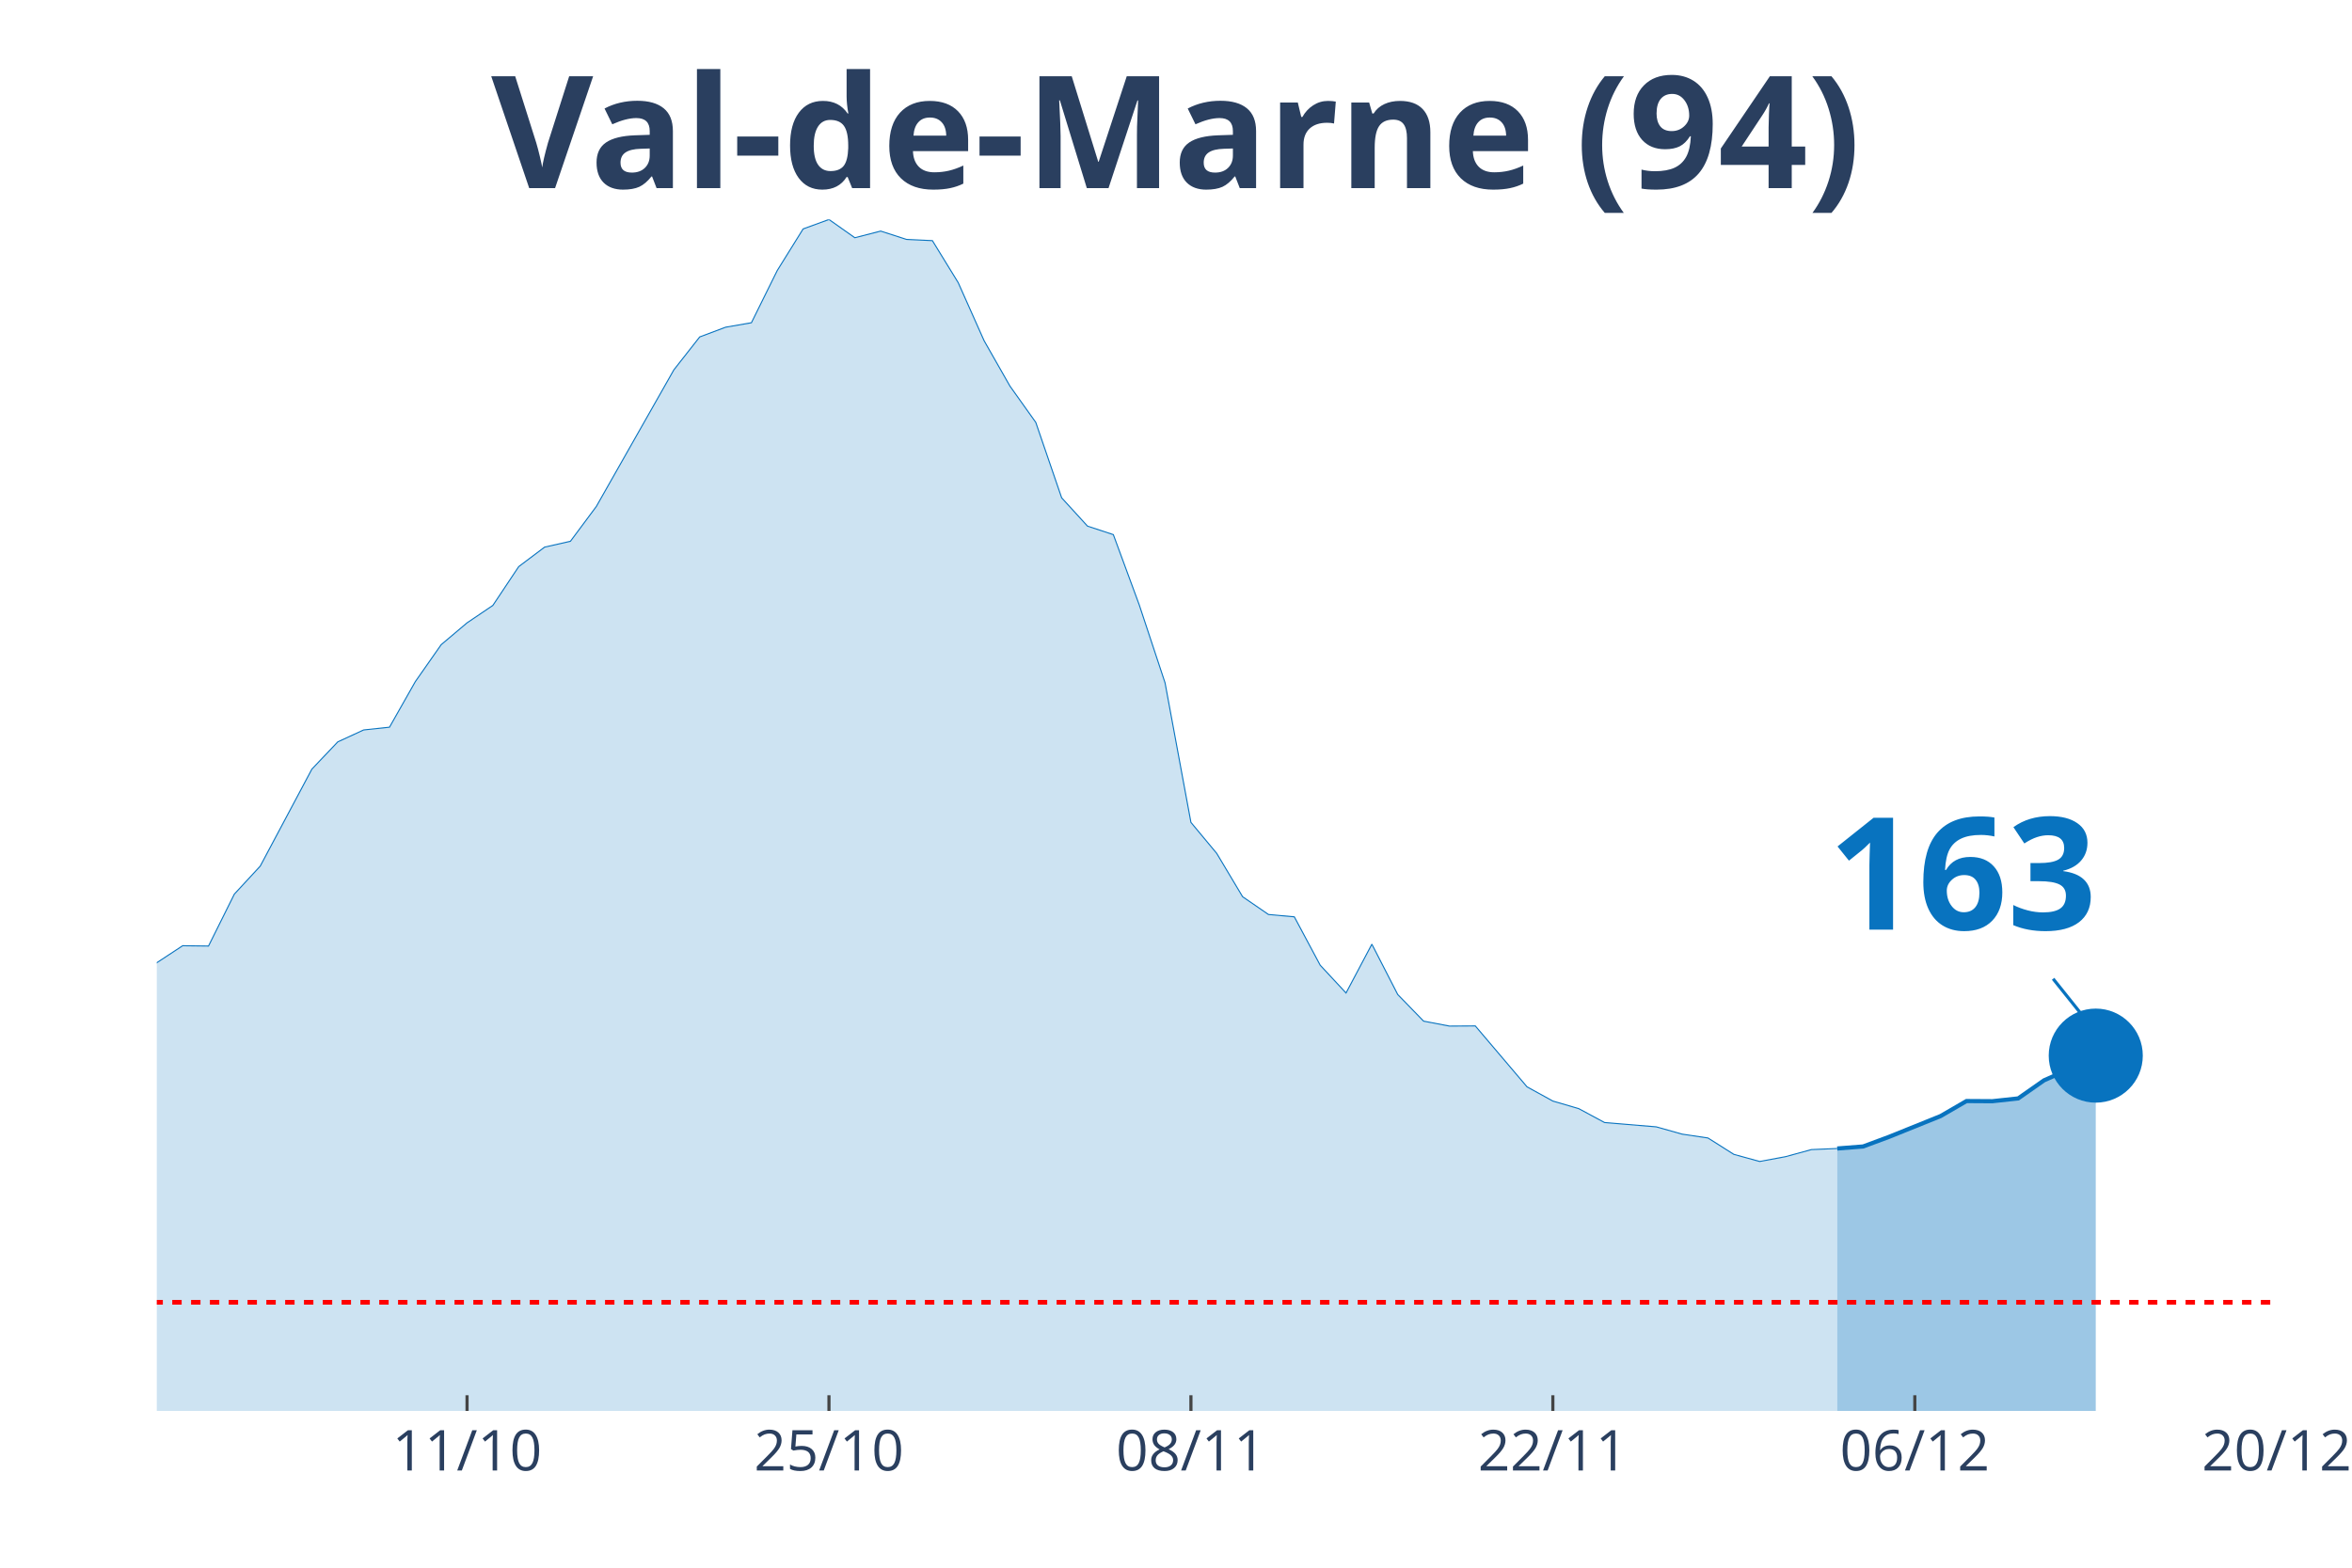
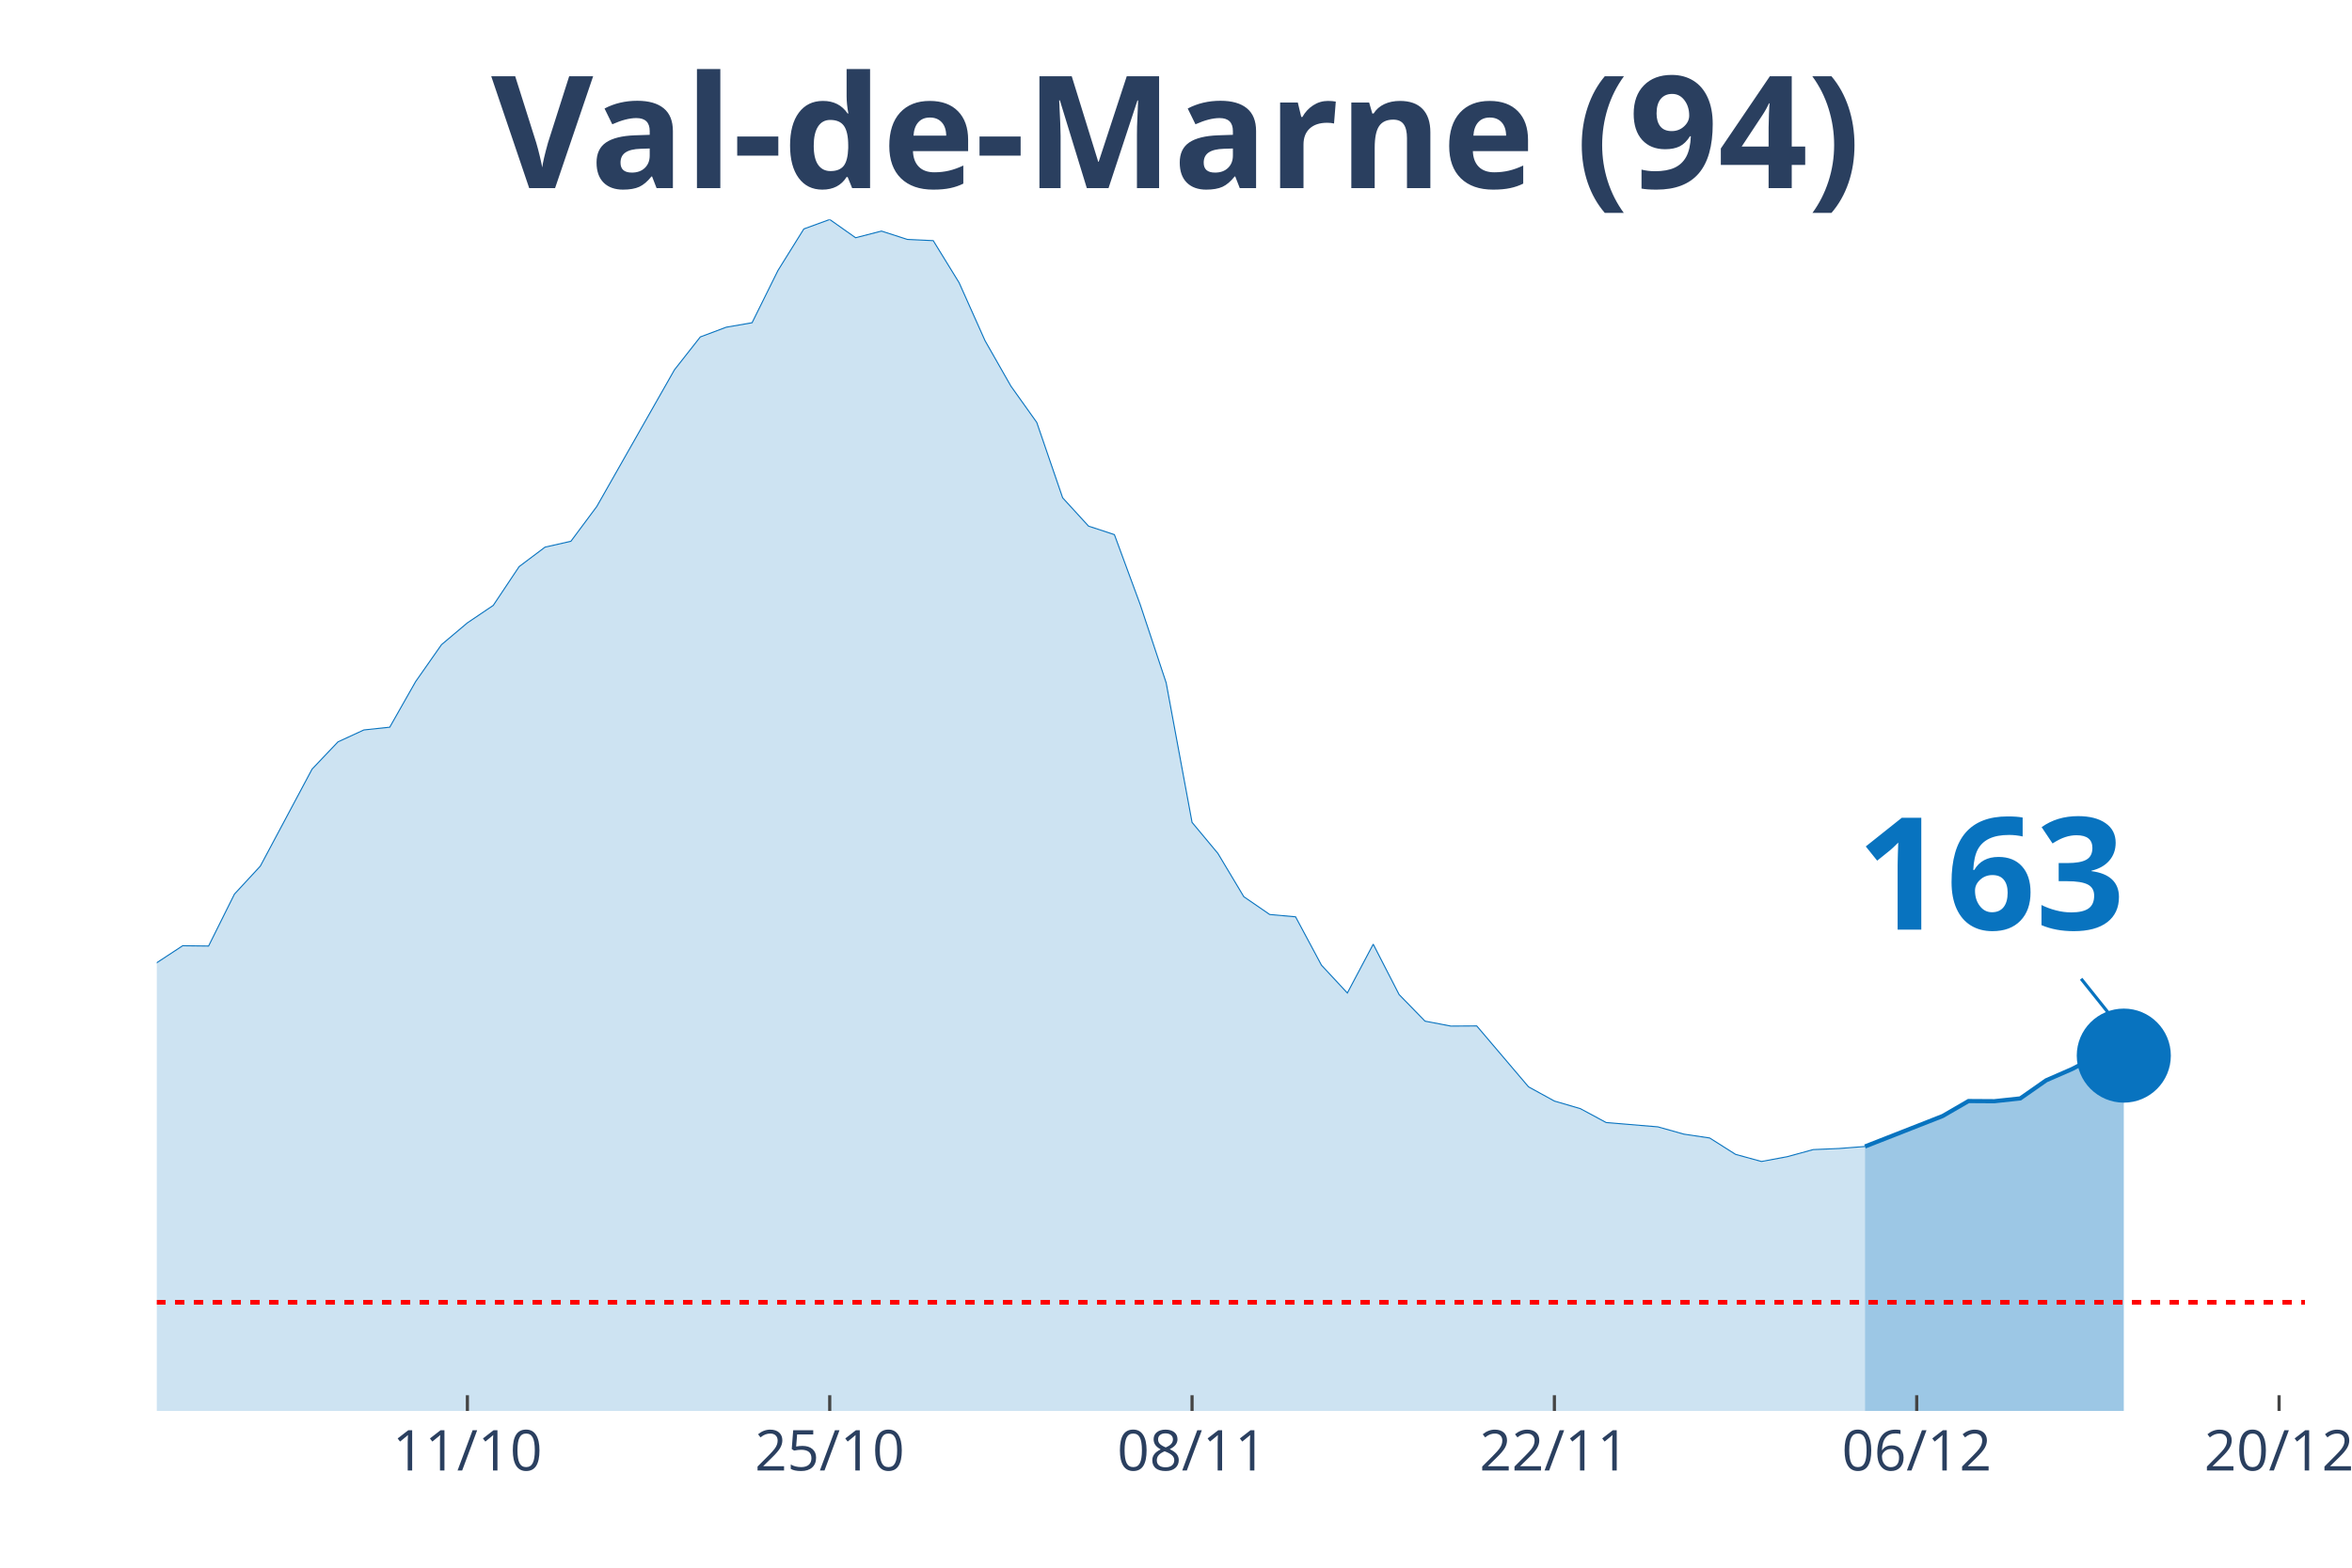
<svg xmlns="http://www.w3.org/2000/svg" class="main-svg" width="1125" height="750" style="" viewBox="0 0 750 500">
  <rect x="0" y="0" width="750" height="500" style="fill: rgb(0, 0, 0); fill-opacity: 0;" />
-   <defs id="defs-dbde16">
+   <defs id="defs-c70760">
    <g class="clips">
-       <clipPath id="clipdbde16xyplot" class="plotclip">
-         <rect width="676" height="380" />
+       <clipPath id="clipc70760xyplot" class="plotclip">
+         <rect width="685" height="380" />
      </clipPath>
-       <clipPath class="axesclip" id="clipdbde16x">
-         <rect x="50" y="0" width="676" height="500" />
+       <clipPath class="axesclip" id="clipc70760x">
+         <rect x="50" y="0" width="685" height="500" />
      </clipPath>
-       <clipPath class="axesclip" id="clipdbde16y">
+       <clipPath class="axesclip" id="clipc70760y">
        <rect x="0" y="70" width="750" height="380" />
      </clipPath>
-       <clipPath class="axesclip" id="clipdbde16xy">
-         <rect x="50" y="70" width="676" height="380" />
+       <clipPath class="axesclip" id="clipc70760xy">
+         <rect x="50" y="70" width="685" height="380" />
      </clipPath>
    </g>
    <g class="gradients" />
  </defs>
  <g class="bglayer">
-     <rect class="bg" x="50" y="70" width="676" height="380" style="fill: rgb(0, 0, 0); fill-opacity: 0; stroke-width: 0;" />
+     <rect class="bg" x="50" y="70" width="685" height="380" style="fill: rgb(0, 0, 0); fill-opacity: 0; stroke-width: 0;" />
  </g>
  <g class="layer-below">
    <g class="imagelayer" />
    <g class="shapelayer" />
  </g>
  <g class="cartesianlayer">
    <g class="subplot xy">
      <g class="layer-subplot">
        <g class="shapelayer" />
        <g class="imagelayer" />
      </g>
      <g class="gridlayer">
        <g class="x">
-           <path class="xgrid crisp" transform="translate(148.93,0)" d="M0,70v380" style="stroke: rgb(255, 255, 255); stroke-opacity: 1; stroke-width: 1px;" />
-           <path class="xgrid crisp" transform="translate(264.34,0)" d="M0,70v380" style="stroke: rgb(255, 255, 255); stroke-opacity: 1; stroke-width: 1px;" />
-           <path class="xgrid crisp" transform="translate(379.76,0)" d="M0,70v380" style="stroke: rgb(255, 255, 255); stroke-opacity: 1; stroke-width: 1px;" />
-           <path class="xgrid crisp" transform="translate(495.17,0)" d="M0,70v380" style="stroke: rgb(255, 255, 255); stroke-opacity: 1; stroke-width: 1px;" />
-           <path class="xgrid crisp" transform="translate(610.59,0)" d="M0,70v380" style="stroke: rgb(255, 255, 255); stroke-opacity: 1; stroke-width: 1px;" />
+           <path class="xgrid crisp" transform="translate(149.04,0)" d="M0,70v380" style="stroke: rgb(255, 255, 255); stroke-opacity: 1; stroke-width: 1px;" />
+           <path class="xgrid crisp" transform="translate(264.58,0)" d="M0,70v380" style="stroke: rgb(255, 255, 255); stroke-opacity: 1; stroke-width: 1px;" />
+           <path class="xgrid crisp" transform="translate(380.12,0)" d="M0,70v380" style="stroke: rgb(255, 255, 255); stroke-opacity: 1; stroke-width: 1px;" />
+           <path class="xgrid crisp" transform="translate(495.66,0)" d="M0,70v380" style="stroke: rgb(255, 255, 255); stroke-opacity: 1; stroke-width: 1px;" />
+           <path class="xgrid crisp" transform="translate(611.2,0)" d="M0,70v380" style="stroke: rgb(255, 255, 255); stroke-opacity: 1; stroke-width: 1px;" />
+           <path class="xgrid crisp" transform="translate(726.75,0)" d="M0,70v380" style="stroke: rgb(255, 255, 255); stroke-opacity: 1; stroke-width: 1px;" />
        </g>
        <g class="y" />
      </g>
      <g class="zerolinelayer" />
      <path class="xlines-below" />
      <path class="ylines-below" />
      <g class="overlines-below" />
      <g class="xaxislayer-below" />
      <g class="yaxislayer-below" />
      <g class="overaxes-below" />
-       <g class="plot" transform="translate(50, 70)" clip-path="url('#clipdbde16xyplot')">
+       <g class="plot" transform="translate(50, 70)" clip-path="url('#clipc70760xyplot')">
        <g class="scatterlayer mlayer">
-           <g class="trace scatter tracedd4a26" style="stroke-miterlimit: 2;">
+           <g class="trace scatter trace9ca711" style="stroke-miterlimit: 2;">
            <g class="fills">
              <g>
-                 <path class="js-fill" d="M535.85,380L-1121.17,380L-1121.17,370.24L-948.05,374.53L-939.8,375.17L-849.12,374.68L-840.88,374.23L-659.51,374.73L-651.27,374.53L-436.93,354.61L-428.68,352.3L-412.2,345.05L-403.95,341.95L-387.46,341.8L-379.22,337.71L-338,320.9L-329.76,319.91L-305.02,303.1L-296.78,298.22L-288.54,288.46L-280.29,286.93L-263.8,283.09L-255.56,281.12L-247.32,276.39L-239.07,276.88L-206.1,278.65L-197.85,276.83L-173.12,276.83L-164.88,275.65L-131.9,277.77L-123.66,273.08L-107.17,273.92L-98.93,273.72L-82.44,262.68L-74.2,262.98L-65.95,264.56L-57.71,263.47L-41.22,262.29L-32.98,263.42L-24.73,260.51L-16.49,255.58L-8.24,248.98L0,237.05L8.24,231.63L16.49,231.73L24.73,215.16L32.98,206.24L49.46,175.29L57.71,166.61L65.95,162.81L74.2,161.93L82.44,147.39L90.68,135.61L98.93,128.65L107.17,123.08L115.41,110.71L123.66,104.5L131.9,102.63L140.15,91.54L164.88,47.96L173.12,37.46L181.37,34.36L189.61,32.93L197.85,16.27L206.1,3.01L214.34,0L222.59,5.82L230.83,3.7L239.07,6.36L247.32,6.75L255.56,20.16L263.8,38.65L272.05,53.14L280.29,64.72L288.54,88.78L296.78,97.8L305.02,100.51L313.27,122.89L321.51,147.78L329.76,192.29L338,202.2L346.24,216L354.49,221.67L362.73,222.41L370.98,237.84L379.22,246.71L387.46,231.14L395.71,247.2L403.95,255.68L412.2,257.26L420.44,257.21L436.93,276.63L445.17,281.17L453.41,283.58L461.66,288.02L478.15,289.4L486.39,291.72L494.63,292.95L502.88,298.17L511.12,300.44L519.37,298.91L527.61,296.65L535.85,296.3" style="fill: rgb(8, 115, 191); fill-opacity: 0.2; stroke-width: 0;" />
+                 <path class="js-fill" d="M544.7,380L-1122.41,380L-1122.41,370.24L-949.1,374.53L-940.84,375.17L-850.06,374.68L-841.81,374.23L-660.24,374.73L-651.99,374.53L-437.41,354.61L-429.16,352.3L-412.65,345.05L-404.4,341.95L-387.89,341.8L-379.64,337.71L-338.37,320.9L-330.12,319.91L-305.36,303.1L-297.11,298.22L-288.86,288.46L-280.6,286.93L-264.1,283.09L-255.84,281.12L-247.59,276.39L-239.34,276.88L-206.33,278.65L-198.07,276.83L-181.57,277.08L-173.31,276.83L-156.81,275.99L-148.55,277.57L-132.05,277.77L-123.8,273.08L-107.29,273.92L-99.04,273.72L-82.53,262.68L-74.28,262.98L-66.02,264.56L-57.77,263.47L-41.27,262.29L-33.01,263.42L-24.76,260.51L-16.51,255.58L-8.25,248.98L0,237.05L8.25,231.63L16.51,231.73L24.76,215.16L33.01,206.24L49.52,175.29L57.77,166.61L66.02,162.81L74.28,161.93L82.53,147.39L90.78,135.61L99.04,128.65L107.29,123.08L115.54,110.71L123.8,104.5L132.05,102.63L140.3,91.54L165.06,47.96L173.31,37.46L181.57,34.36L189.82,32.93L198.07,16.27L206.33,3.01L214.58,0L222.83,5.82L231.08,3.7L239.34,6.36L247.59,6.75L255.84,20.16L264.1,38.65L272.35,53.14L280.6,64.72L288.86,88.78L297.11,97.8L305.36,100.51L313.61,122.89L321.87,147.78L330.12,192.29L338.37,202.2L346.63,216L354.88,221.67L363.13,222.41L371.39,237.84L379.64,246.71L387.89,231.14L396.14,247.2L404.4,255.68L412.65,257.26L420.9,257.21L437.41,276.63L445.66,281.17L453.92,283.58L462.17,288.02L478.67,289.4L486.93,291.72L495.18,292.95L503.43,298.17L511.69,300.44L519.94,298.91L528.19,296.65L536.45,296.3L544.7,295.66" style="fill: rgb(8, 115, 191); fill-opacity: 0.2; stroke-width: 0;" />
              </g>
            </g>
            <g class="errorbars" />
            <g class="lines">
-               <path class="js-line" d="M-1121.17,370.24L-948.05,374.53L-939.8,375.17L-849.12,374.68L-840.88,374.23L-659.51,374.73L-651.27,374.53L-436.93,354.61L-428.68,352.3L-412.2,345.05L-403.95,341.95L-387.46,341.8L-379.22,337.71L-338,320.9L-329.76,319.91L-305.02,303.1L-296.78,298.22L-288.54,288.46L-280.29,286.93L-263.8,283.09L-255.56,281.12L-247.32,276.39L-239.07,276.88L-206.1,278.65L-197.85,276.83L-173.12,276.83L-164.88,275.65L-131.9,277.77L-123.66,273.08L-107.17,273.92L-98.93,273.72L-82.44,262.68L-74.2,262.98L-65.95,264.56L-57.71,263.47L-41.22,262.29L-32.98,263.42L-24.73,260.51L-16.49,255.58L-8.24,248.98L0,237.05L8.24,231.63L16.49,231.73L24.73,215.16L32.98,206.24L49.46,175.29L57.71,166.61L65.95,162.81L74.2,161.93L82.44,147.39L90.68,135.61L98.93,128.65L107.17,123.08L115.41,110.71L123.66,104.5L131.9,102.63L140.15,91.54L164.88,47.96L173.12,37.46L181.37,34.36L189.61,32.93L197.85,16.27L206.1,3.01L214.34,0L222.59,5.82L230.83,3.7L239.07,6.36L247.32,6.75L255.56,20.16L263.8,38.65L272.05,53.14L280.29,64.72L288.54,88.78L296.78,97.8L305.02,100.51L313.27,122.89L321.51,147.78L329.76,192.29L338,202.2L346.24,216L354.49,221.67L362.73,222.41L370.98,237.84L379.22,246.71L387.46,231.14L395.71,247.2L403.95,255.68L412.2,257.26L420.44,257.21L436.93,276.63L445.17,281.17L453.41,283.58L461.66,288.02L478.15,289.4L486.39,291.72L494.63,292.95L502.88,298.17L511.12,300.44L519.37,298.91L527.61,296.65L535.85,296.3" style="vector-effect: non-scaling-stroke; fill: none; stroke: rgb(8, 115, 191); stroke-opacity: 1; stroke-width: 0.5px; opacity: 1;" />
+               <path class="js-line" d="M-1122.41,370.24L-949.1,374.53L-940.84,375.17L-850.06,374.68L-841.81,374.23L-660.24,374.73L-651.99,374.53L-437.41,354.61L-429.16,352.3L-412.65,345.05L-404.4,341.95L-387.89,341.8L-379.64,337.71L-338.37,320.9L-330.12,319.91L-305.36,303.1L-297.11,298.22L-288.86,288.46L-280.6,286.93L-264.1,283.09L-255.84,281.12L-247.59,276.39L-239.34,276.88L-206.33,278.65L-198.07,276.83L-181.57,277.08L-173.31,276.83L-156.81,275.99L-148.55,277.57L-132.05,277.77L-123.8,273.08L-107.29,273.92L-99.04,273.72L-82.53,262.68L-74.28,262.98L-66.02,264.56L-57.77,263.47L-41.27,262.29L-33.01,263.42L-24.76,260.51L-16.51,255.58L-8.25,248.98L0,237.05L8.25,231.63L16.51,231.73L24.76,215.16L33.01,206.24L49.52,175.29L57.77,166.61L66.02,162.81L74.28,161.93L82.53,147.39L90.78,135.61L99.04,128.65L107.29,123.08L115.54,110.71L123.8,104.5L132.05,102.63L140.3,91.54L165.06,47.96L173.31,37.46L181.57,34.36L189.82,32.93L198.07,16.27L206.33,3.01L214.58,0L222.83,5.82L231.08,3.7L239.34,6.36L247.59,6.75L255.84,20.16L264.1,38.65L272.35,53.14L280.6,64.72L288.86,88.78L297.11,97.8L305.36,100.51L313.61,122.89L321.87,147.78L330.12,192.29L338.37,202.2L346.63,216L354.88,221.67L363.13,222.41L371.39,237.84L379.64,246.71L387.89,231.14L396.14,247.2L404.4,255.68L412.65,257.26L420.9,257.21L437.41,276.63L445.66,281.17L453.92,283.58L462.17,288.02L478.67,289.4L486.93,291.72L495.18,292.95L503.43,298.17L511.69,300.44L519.94,298.91L528.19,296.65L536.45,296.3L544.7,295.66" style="vector-effect: non-scaling-stroke; fill: none; stroke: rgb(8, 115, 191); stroke-opacity: 1; stroke-width: 0.5px; opacity: 1;" />
            </g>
            <g class="points" />
            <g class="text" />
          </g>
-           <g class="trace scatter trace96ae3e" style="stroke-miterlimit: 2;">
+           <g class="trace scatter trace477b35" style="stroke-miterlimit: 2;">
            <g class="fills">
              <g>
-                 <path class="js-fill" d="M618.29,380L535.85,380L535.85,296.3L544.1,295.66L552.34,292.6L568.83,285.95L577.07,281.17L585.32,281.22L593.56,280.33L601.8,274.56L610.05,270.91L618.29,266.68" style="fill: rgb(8, 115, 191); fill-opacity: 0.4; stroke-width: 0;" />
+                 <path class="js-fill" d="M627.23,380L544.7,380L544.7,295.66L569.46,285.95L577.71,281.17L585.96,281.22L594.22,280.33L602.47,274.56L610.72,270.96L618.98,266.68L627.23,266.68" style="fill: rgb(8, 115, 191); fill-opacity: 0.4; stroke-width: 0;" />
              </g>
            </g>
            <g class="errorbars" />
            <g class="lines">
-               <path class="js-line" d="M535.85,296.3L544.1,295.66L552.34,292.6L568.83,285.95L577.07,281.17L585.32,281.22L593.56,280.33L601.8,274.56L610.05,270.91L618.29,266.68" style="vector-effect: non-scaling-stroke; fill: none; stroke: rgb(8, 115, 191); stroke-opacity: 1; stroke-width: 2px; opacity: 1;" />
+               <path class="js-line" d="M544.7,295.66L569.46,285.95L577.71,281.17L585.96,281.22L594.22,280.33L602.47,274.56L610.72,270.96L618.98,266.68L627.23,266.68" style="vector-effect: non-scaling-stroke; fill: none; stroke: rgb(8, 115, 191); stroke-opacity: 1; stroke-width: 2px; opacity: 1;" />
            </g>
            <g class="points" />
            <g class="text" />
          </g>
-           <g class="trace scatter trace655153" style="stroke-miterlimit: 2; opacity: 1;">
+           <g class="trace scatter tracee67999" style="stroke-miterlimit: 2; opacity: 1;">
            <g class="fills" />
            <g class="errorbars" />
            <g class="lines" />
            <g class="points">
-               <path class="point" transform="translate(618.29,266.68)" d="M15,0A15,15 0 1,1 0,-15A15,15 0 0,1 15,0Z" style="opacity: 1; stroke-width: 0px; fill: rgb(8, 115, 191); fill-opacity: 1;" />
+               <path class="point" transform="translate(627.23,266.68)" d="M15,0A15,15 0 1,1 0,-15A15,15 0 0,1 15,0Z" style="opacity: 1; stroke-width: 0px; fill: rgb(8, 115, 191); fill-opacity: 1;" />
            </g>
            <g class="text" />
          </g>
        </g>
      </g>
      <g class="overplot" />
      <path class="xlines-above crisp" style="fill: none; stroke-width: 1px; stroke: rgb(0, 0, 0); stroke-opacity: 0;" d="" />
      <path class="ylines-above crisp" style="fill: none;" d="M0,0" />
      <g class="overlines-above" />
      <g class="xaxislayer-above">
-         <path class="xtick ticks crisp" d="M0,450v-5" transform="translate(148.93,0)" style="stroke: rgb(68, 68, 68); stroke-opacity: 1; stroke-width: 1px;" />
-         <path class="xtick ticks crisp" d="M0,450v-5" transform="translate(264.34,0)" style="stroke: rgb(68, 68, 68); stroke-opacity: 1; stroke-width: 1px;" />
-         <path class="xtick ticks crisp" d="M0,450v-5" transform="translate(379.76,0)" style="stroke: rgb(68, 68, 68); stroke-opacity: 1; stroke-width: 1px;" />
-         <path class="xtick ticks crisp" d="M0,450v-5" transform="translate(495.17,0)" style="stroke: rgb(68, 68, 68); stroke-opacity: 1; stroke-width: 1px;" />
-         <path class="xtick ticks crisp" d="M0,450v-5" transform="translate(610.59,0)" style="stroke: rgb(68, 68, 68); stroke-opacity: 1; stroke-width: 1px;" />
+         <path class="xtick ticks crisp" d="M0,450v-5" transform="translate(149.04,0)" style="stroke: rgb(68, 68, 68); stroke-opacity: 1; stroke-width: 1px;" />
+         <path class="xtick ticks crisp" d="M0,450v-5" transform="translate(264.58,0)" style="stroke: rgb(68, 68, 68); stroke-opacity: 1; stroke-width: 1px;" />
+         <path class="xtick ticks crisp" d="M0,450v-5" transform="translate(380.12,0)" style="stroke: rgb(68, 68, 68); stroke-opacity: 1; stroke-width: 1px;" />
+         <path class="xtick ticks crisp" d="M0,450v-5" transform="translate(495.66,0)" style="stroke: rgb(68, 68, 68); stroke-opacity: 1; stroke-width: 1px;" />
+         <path class="xtick ticks crisp" d="M0,450v-5" transform="translate(611.2,0)" style="stroke: rgb(68, 68, 68); stroke-opacity: 1; stroke-width: 1px;" />
+         <path class="xtick ticks crisp" d="M0,450v-5" transform="translate(726.75,0)" style="stroke: rgb(68, 68, 68); stroke-opacity: 1; stroke-width: 1px;" />
        <g class="xtick">
-           <text text-anchor="middle" x="0" y="469" transform="translate(148.93,0)" style="font-family: 'Open Sans', verdana, arial, sans-serif; font-size: 18px; fill: rgb(42, 63, 95); fill-opacity: 1; white-space: pre;">11/10</text>
+           <text text-anchor="middle" x="0" y="469" transform="translate(149.04,0)" style="font-family: 'Open Sans', verdana, arial, sans-serif; font-size: 18px; fill: rgb(42, 63, 95); fill-opacity: 1; white-space: pre;">11/10</text>
        </g>
        <g class="xtick">
-           <text text-anchor="middle" x="0" y="469" transform="translate(264.34,0)" style="font-family: 'Open Sans', verdana, arial, sans-serif; font-size: 18px; fill: rgb(42, 63, 95); fill-opacity: 1; white-space: pre;">25/10</text>
+           <text text-anchor="middle" x="0" y="469" transform="translate(264.58,0)" style="font-family: 'Open Sans', verdana, arial, sans-serif; font-size: 18px; fill: rgb(42, 63, 95); fill-opacity: 1; white-space: pre;">25/10</text>
        </g>
        <g class="xtick">
-           <text text-anchor="middle" x="0" y="469" transform="translate(379.76,0)" style="font-family: 'Open Sans', verdana, arial, sans-serif; font-size: 18px; fill: rgb(42, 63, 95); fill-opacity: 1; white-space: pre;">08/11</text>
+           <text text-anchor="middle" x="0" y="469" transform="translate(380.12,0)" style="font-family: 'Open Sans', verdana, arial, sans-serif; font-size: 18px; fill: rgb(42, 63, 95); fill-opacity: 1; white-space: pre;">08/11</text>
        </g>
        <g class="xtick">
-           <text text-anchor="middle" x="0" y="469" transform="translate(495.17,0)" style="font-family: 'Open Sans', verdana, arial, sans-serif; font-size: 18px; fill: rgb(42, 63, 95); fill-opacity: 1; white-space: pre;">22/11</text>
+           <text text-anchor="middle" x="0" y="469" transform="translate(495.66,0)" style="font-family: 'Open Sans', verdana, arial, sans-serif; font-size: 18px; fill: rgb(42, 63, 95); fill-opacity: 1; white-space: pre;">22/11</text>
        </g>
        <g class="xtick">
-           <text text-anchor="middle" x="0" y="469" transform="translate(610.59,0)" style="font-family: 'Open Sans', verdana, arial, sans-serif; font-size: 18px; fill: rgb(42, 63, 95); fill-opacity: 1; white-space: pre;">06/12</text>
+           <text text-anchor="middle" x="0" y="469" transform="translate(611.2,0)" style="font-family: 'Open Sans', verdana, arial, sans-serif; font-size: 18px; fill: rgb(42, 63, 95); fill-opacity: 1; white-space: pre;">06/12</text>
        </g>
        <g class="xtick">
-           <text text-anchor="middle" x="0" y="469" transform="translate(726,0)" style="font-family: 'Open Sans', verdana, arial, sans-serif; font-size: 18px; fill: rgb(42, 63, 95); fill-opacity: 1; white-space: pre;">20/12</text>
+           <text text-anchor="middle" x="0" y="469" transform="translate(726.75,0)" style="font-family: 'Open Sans', verdana, arial, sans-serif; font-size: 18px; fill: rgb(42, 63, 95); fill-opacity: 1; white-space: pre;">20/12</text>
        </g>
      </g>
      <g class="yaxislayer-above" />
      <g class="overaxes-above" />
    </g>
  </g>
  <g class="polarlayer" />
  <g class="ternarylayer" />
  <g class="geolayer" />
  <g class="funnelarealayer" />
  <g class="pielayer" />
  <g class="treemaplayer" />
  <g class="sunburstlayer" />
  <g class="glimages" />
-   <defs id="topdefs-dbde16">
+   <defs id="topdefs-c70760">
    <g class="clips" />
  </defs>
  <g class="layer-above">
    <g class="imagelayer" />
    <g class="shapelayer">
-       <path data-index="0" fill-rule="evenodd" d="M-4583.07,415.35L1443.22,415.35" clip-path="url('#clipdbde16xy')" style="opacity: 1; stroke: rgb(255, 0, 0); stroke-opacity: 1; fill: rgb(0, 0, 0); fill-opacity: 0; stroke-dasharray: 3px, 3px; stroke-width: 1.5px;" />
+       <path data-index="0" fill-rule="evenodd" d="M-4588.19,415.35L1444.76,415.35" clip-path="url('#clipc70760xy')" style="opacity: 1; stroke: rgb(255, 0, 0); stroke-opacity: 1; fill: rgb(0, 0, 0); fill-opacity: 0; stroke-dasharray: 3px, 3px; stroke-width: 1.5px;" />
    </g>
  </g>
  <g class="infolayer">
    <g class="g-gtitle">
      <text class="gtitle" x="375" y="25" text-anchor="middle" dy="0.7em" style="font-family: 'Open Sans', verdana, arial, sans-serif; font-size: 50px; fill: rgb(42, 63, 95); opacity: 1; font-weight: normal; white-space: pre;">
        <tspan style="font-weight:bold">Val-de-Marne (94)</tspan>
      </text>
    </g>
    <g class="g-xtitle" />
    <g class="annotation" data-index="0" style="opacity: 1;">
-       <g class="annotation-text-g" transform="rotate(0,626.29,276.68)">
-         <g class="cursor-pointer" transform="translate(568, 241)">
+       <g class="annotation-text-g" transform="rotate(0,635.23,276.68)">
+         <g class="cursor-pointer" transform="translate(577, 241)">
          <rect class="bg" x="0.5" y="0.5" width="115" height="71" style="stroke-width: 1px; stroke: rgb(0, 0, 0); stroke-opacity: 0; fill: rgb(255, 255, 255); fill-opacity: 0.6;" />
          <text class="annotation-text" text-anchor="middle" x="57.812" y="55.5" style="font-family: 'Open Sans', verdana, arial, sans-serif; font-size: 50px; fill: rgb(8, 115, 191); fill-opacity: 1; white-space: pre;">
            <tspan style="font-weight:bold">163 </tspan>
          </text>
        </g>
      </g>
      <g class="annotation-arrow-g" style="opacity: 1;">
-         <path d="M654.69,312.18L666.29,326.68" style="stroke-width: 1px; stroke: rgb(8, 115, 191); stroke-opacity: 1; stroke-dasharray: 0px, 0px, 18.569px, 18.569px;" />
+         <path d="M663.63,312.18L675.23,326.68" style="stroke-width: 1px; stroke: rgb(8, 115, 191); stroke-opacity: 1; stroke-dasharray: 0px, 0px, 18.569px, 18.569px;" />
      </g>
    </g>
  </g>
</svg>
